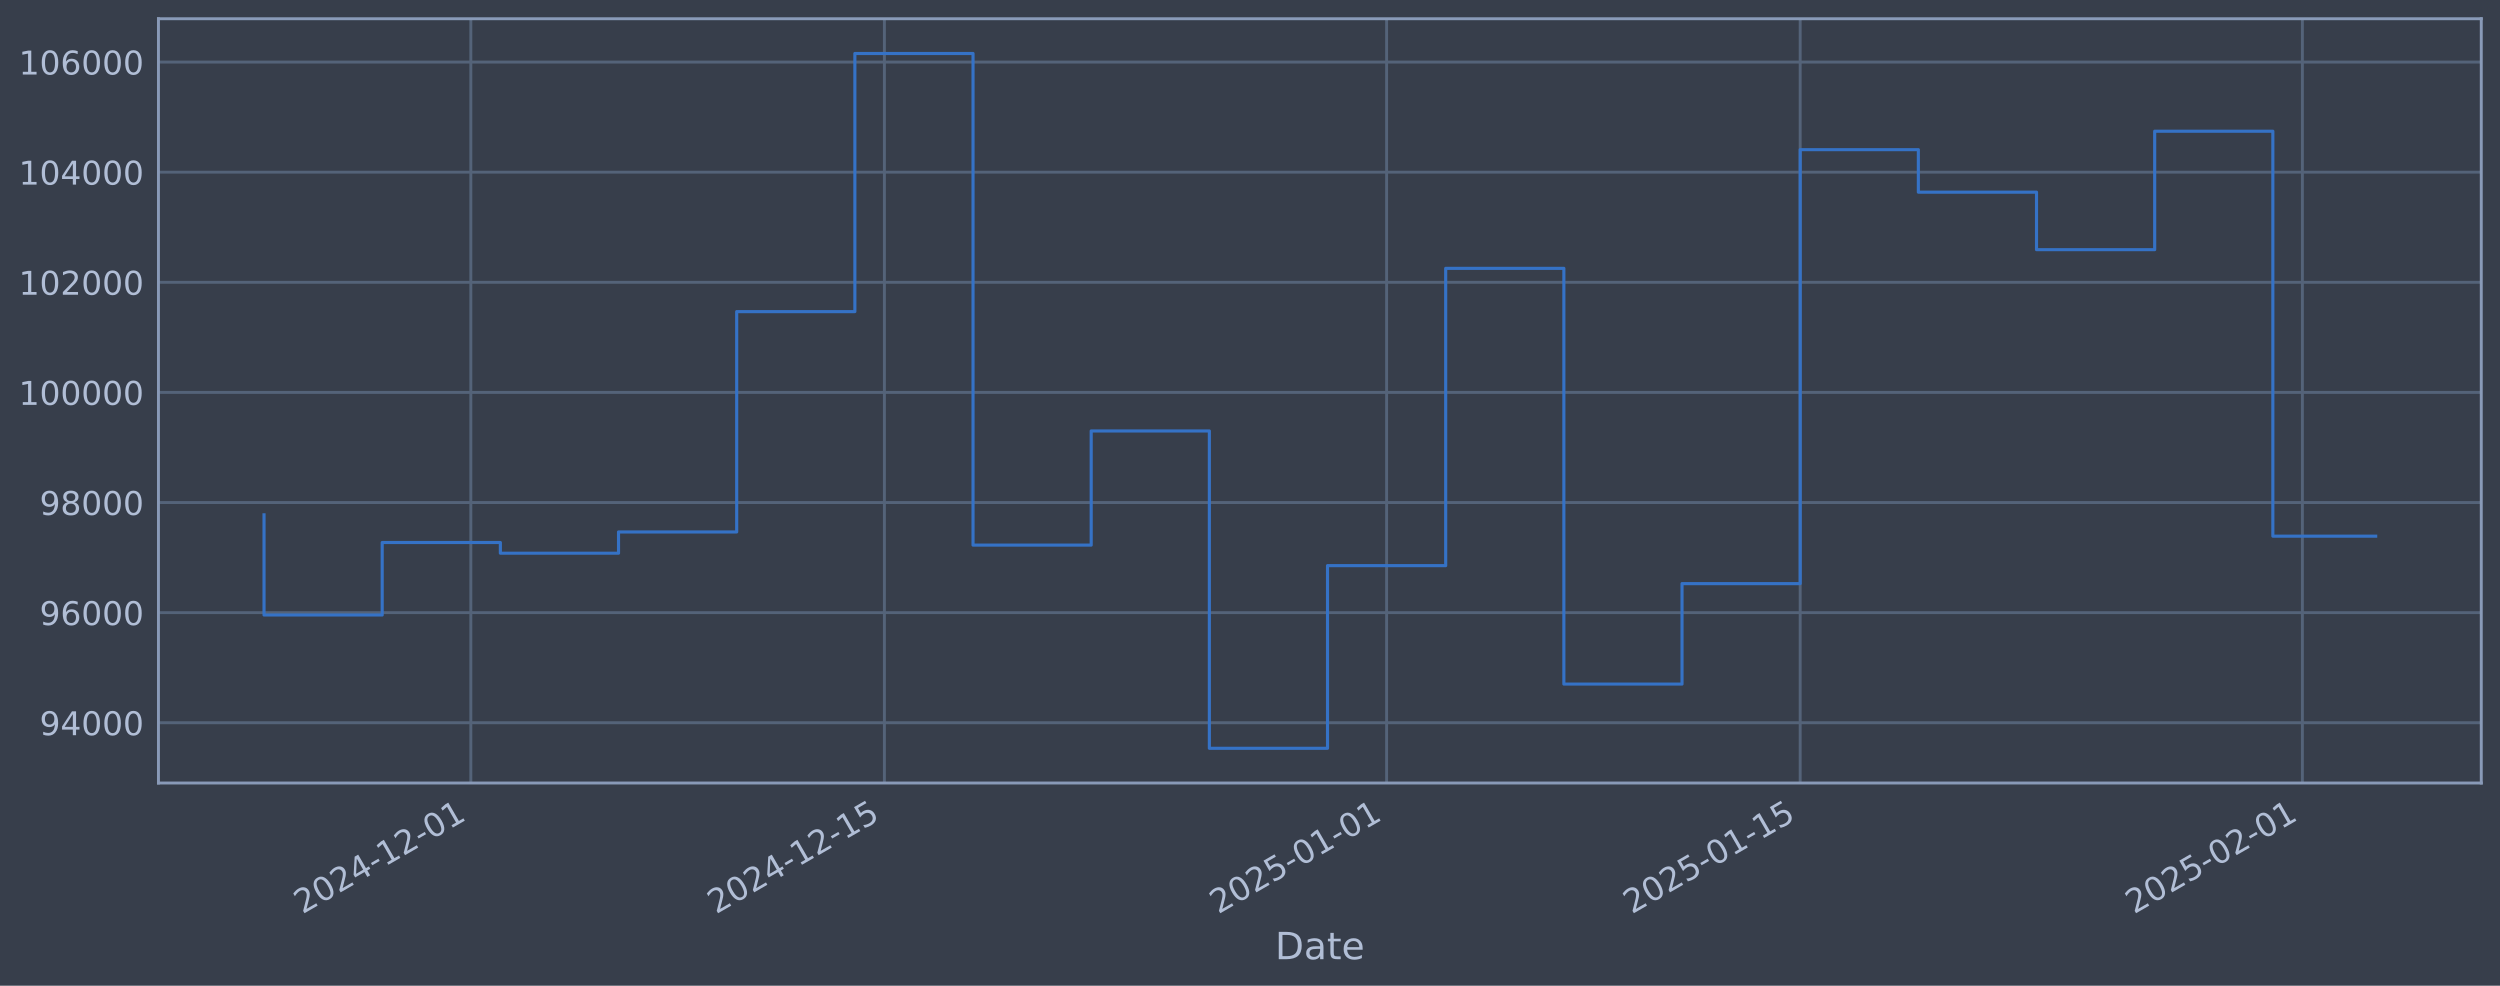
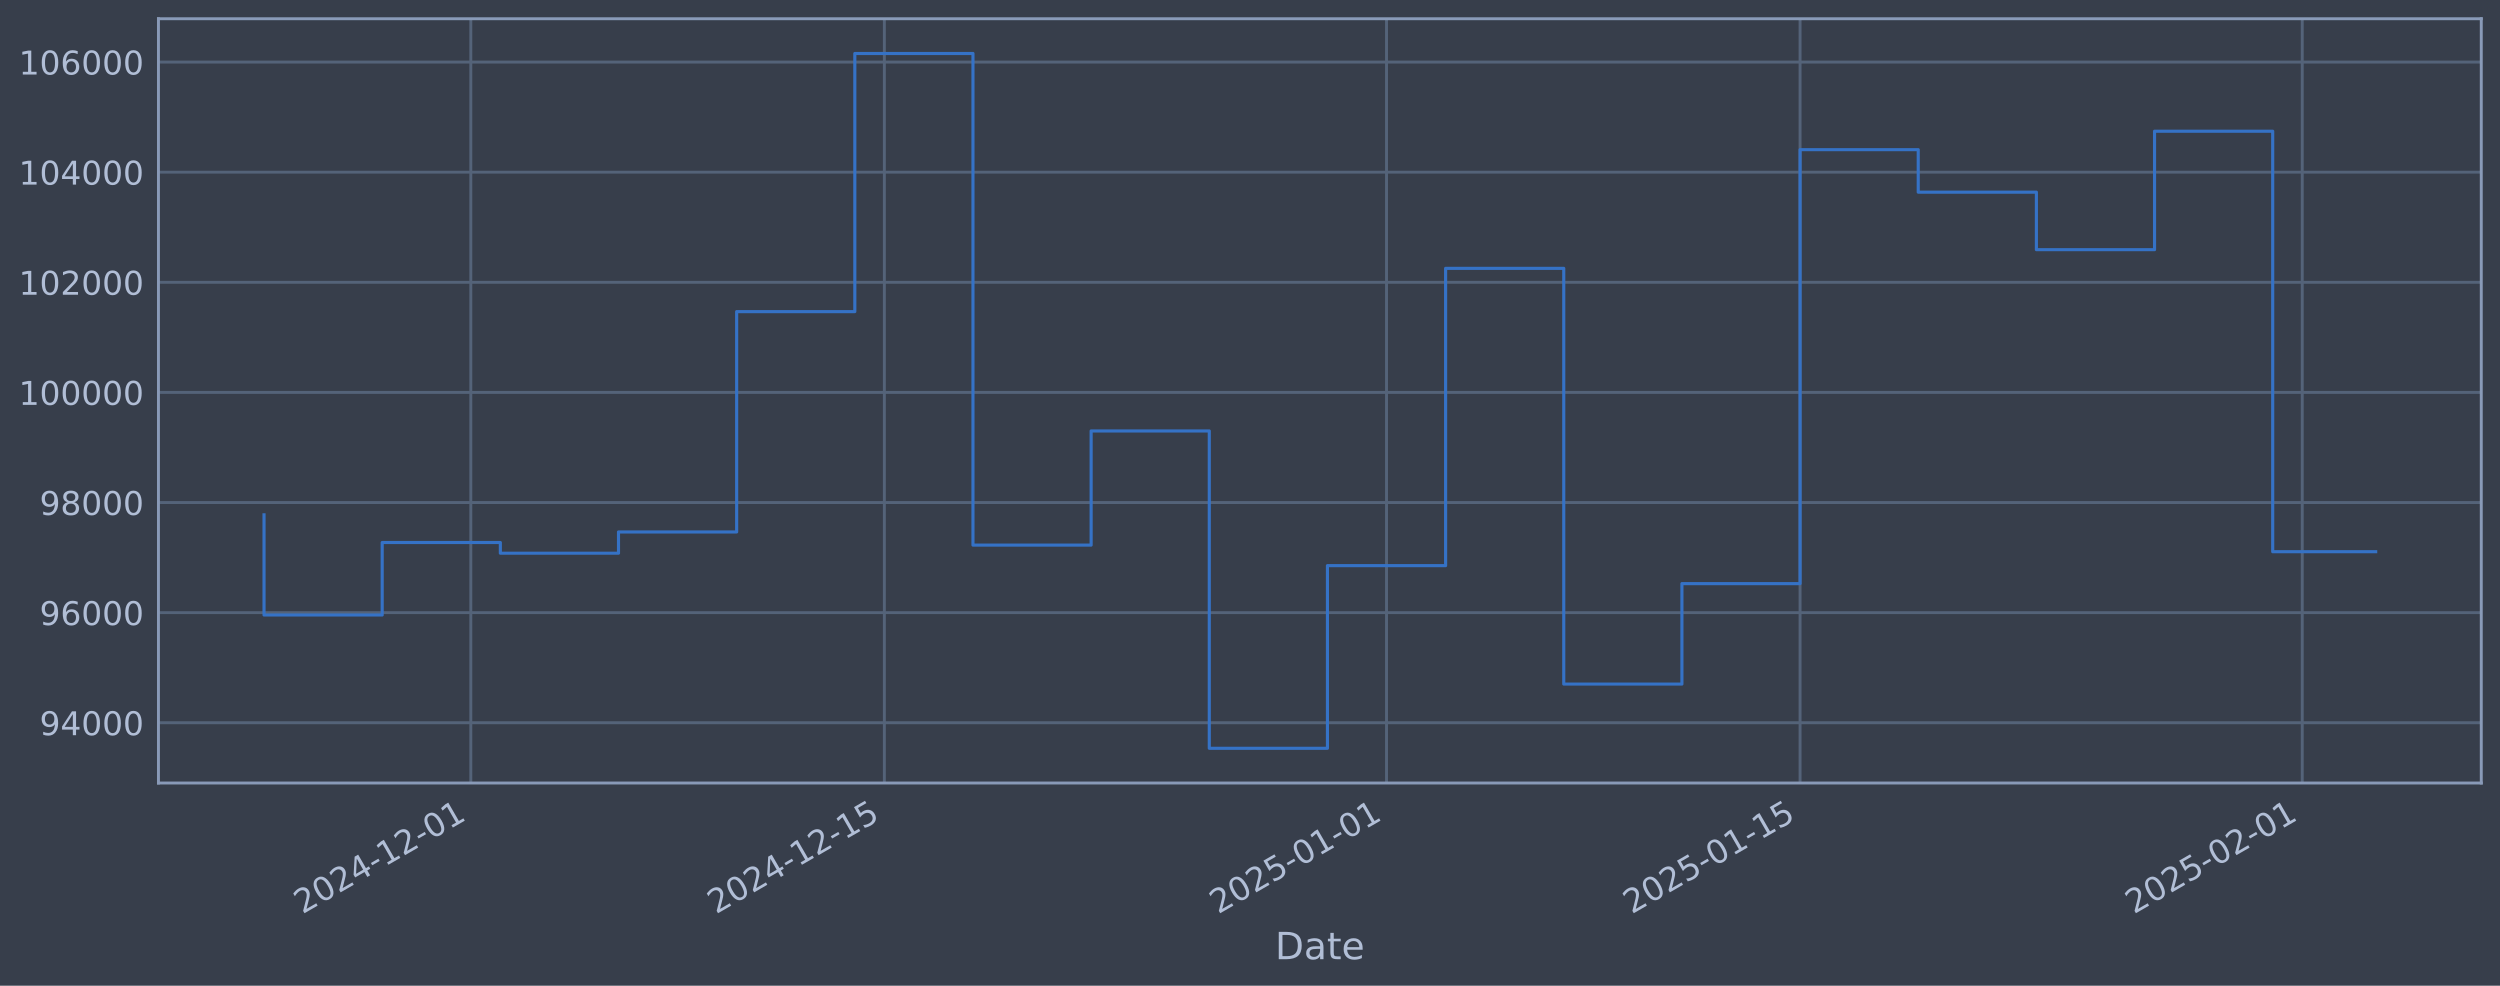
<svg xmlns="http://www.w3.org/2000/svg" xmlns:xlink="http://www.w3.org/1999/xlink" width="960.9pt" height="378.87pt" viewBox="0 0 960.9 378.87" version="1.1">
  <defs>
    <style type="text/css">*{stroke-linejoin: round; stroke-linecap: butt}</style>
  </defs>
  <g id="figure_1">
    <g id="patch_1">
      <path d="M 0 378.87  L 960.9 378.87  L 960.9 0  L 0 0  z " style="fill: #373e4b" />
    </g>
    <g id="axes_1">
      <g id="patch_2">
        <path d="M 60.901 300.96  L 953.701 300.96  L 953.701 7.2  L 60.901 7.2  z " style="fill: #373e4b" />
      </g>
      <g id="matplotlib.axis_1">
        <g id="xtick_1">
          <g id="line2d_1">
-             <path d="M 180.964 300.96  L 180.964 7.2  " clip-path="url(#pc5670fcc87)" style="fill: none; stroke: #546379; stroke-width: 1.12; stroke-linecap: square" />
+             <path d="M 180.958 300.96  L 180.958 7.2  " clip-path="url(#p4450ab5522)" style="fill: none; stroke: #546379; stroke-width: 1.12; stroke-linecap: square" />
          </g>
          <g id="line2d_2" />
          <g id="text_1">
-             <g style="fill: #b1bed6" transform="translate(116.2387 351.4642) rotate(-30) scale(0.126 -0.126)">
+             <g style="fill: #b1bed6" transform="translate(116.2328 351.4642) rotate(-30) scale(0.126 -0.126)">
              <defs>
                <path id="DejaVuSans-32" d="M 1228 531  L 3431 531  L 3431 0  L 469 0  L 469 531  Q 828 903 1448 1529  Q 2069 2156 2228 2338  Q 2531 2678 2651 2914  Q 2772 3150 2772 3378  Q 2772 3750 2511 3984  Q 2250 4219 1831 4219  Q 1534 4219 1204 4116  Q 875 4013 500 3803  L 500 4441  Q 881 4594 1212 4672  Q 1544 4750 1819 4750  Q 2544 4750 2975 4387  Q 3406 4025 3406 3419  Q 3406 3131 3298 2873  Q 3191 2616 2906 2266  Q 2828 2175 2409 1742  Q 1991 1309 1228 531  z " transform="scale(0.015625)" />
                <path id="DejaVuSans-30" d="M 2034 4250  Q 1547 4250 1301 3770  Q 1056 3291 1056 2328  Q 1056 1369 1301 889  Q 1547 409 2034 409  Q 2525 409 2770 889  Q 3016 1369 3016 2328  Q 3016 3291 2770 3770  Q 2525 4250 2034 4250  z M 2034 4750  Q 2819 4750 3233 4129  Q 3647 3509 3647 2328  Q 3647 1150 3233 529  Q 2819 -91 2034 -91  Q 1250 -91 836 529  Q 422 1150 422 2328  Q 422 3509 836 4129  Q 1250 4750 2034 4750  z " transform="scale(0.015625)" />
                <path id="DejaVuSans-34" d="M 2419 4116  L 825 1625  L 2419 1625  L 2419 4116  z M 2253 4666  L 3047 4666  L 3047 1625  L 3713 1625  L 3713 1100  L 3047 1100  L 3047 0  L 2419 0  L 2419 1100  L 313 1100  L 313 1709  L 2253 4666  z " transform="scale(0.015625)" />
                <path id="DejaVuSans-2d" d="M 313 2009  L 1997 2009  L 1997 1497  L 313 1497  L 313 2009  z " transform="scale(0.015625)" />
                <path id="DejaVuSans-31" d="M 794 531  L 1825 531  L 1825 4091  L 703 3866  L 703 4441  L 1819 4666  L 2450 4666  L 2450 531  L 3481 531  L 3481 0  L 794 0  L 794 531  z " transform="scale(0.015625)" />
              </defs>
              <use xlink:href="#DejaVuSans-32" />
              <use xlink:href="#DejaVuSans-30" transform="translate(63.62305 0)" />
              <use xlink:href="#DejaVuSans-32" transform="translate(127.2461 0)" />
              <use xlink:href="#DejaVuSans-34" transform="translate(190.8691 0)" />
              <use xlink:href="#DejaVuSans-2d" transform="translate(254.4922 0)" />
              <use xlink:href="#DejaVuSans-31" transform="translate(290.5762 0)" />
              <use xlink:href="#DejaVuSans-32" transform="translate(354.1992 0)" />
              <use xlink:href="#DejaVuSans-2d" transform="translate(417.8223 0)" />
              <use xlink:href="#DejaVuSans-30" transform="translate(453.9062 0)" />
              <use xlink:href="#DejaVuSans-31" transform="translate(517.5293 0)" />
            </g>
          </g>
        </g>
        <g id="xtick_2">
          <g id="line2d_3">
-             <path d="M 339.928 300.96  L 339.928 7.2  " clip-path="url(#pc5670fcc87)" style="fill: none; stroke: #546379; stroke-width: 1.12; stroke-linecap: square" />
+             <path d="M 339.91 300.96  L 339.91 7.2  " clip-path="url(#p4450ab5522)" style="fill: none; stroke: #546379; stroke-width: 1.12; stroke-linecap: square" />
          </g>
          <g id="line2d_4" />
          <g id="text_2">
-             <g style="fill: #b1bed6" transform="translate(275.2026 351.4642) rotate(-30) scale(0.126 -0.126)">
+             <g style="fill: #b1bed6" transform="translate(275.1846 351.4642) rotate(-30) scale(0.126 -0.126)">
              <defs>
                <path id="DejaVuSans-35" d="M 691 4666  L 3169 4666  L 3169 4134  L 1269 4134  L 1269 2991  Q 1406 3038 1543 3061  Q 1681 3084 1819 3084  Q 2600 3084 3056 2656  Q 3513 2228 3513 1497  Q 3513 744 3044 326  Q 2575 -91 1722 -91  Q 1428 -91 1123 -41  Q 819 9 494 109  L 494 744  Q 775 591 1075 516  Q 1375 441 1709 441  Q 2250 441 2565 725  Q 2881 1009 2881 1497  Q 2881 1984 2565 2268  Q 2250 2553 1709 2553  Q 1456 2553 1204 2497  Q 953 2441 691 2322  L 691 4666  z " transform="scale(0.015625)" />
              </defs>
              <use xlink:href="#DejaVuSans-32" />
              <use xlink:href="#DejaVuSans-30" transform="translate(63.62305 0)" />
              <use xlink:href="#DejaVuSans-32" transform="translate(127.2461 0)" />
              <use xlink:href="#DejaVuSans-34" transform="translate(190.8691 0)" />
              <use xlink:href="#DejaVuSans-2d" transform="translate(254.4922 0)" />
              <use xlink:href="#DejaVuSans-31" transform="translate(290.5762 0)" />
              <use xlink:href="#DejaVuSans-32" transform="translate(354.1992 0)" />
              <use xlink:href="#DejaVuSans-2d" transform="translate(417.8223 0)" />
              <use xlink:href="#DejaVuSans-31" transform="translate(453.9062 0)" />
              <use xlink:href="#DejaVuSans-35" transform="translate(517.5293 0)" />
            </g>
          </g>
        </g>
        <g id="xtick_3">
          <g id="line2d_5">
-             <path d="M 532.956 300.96  L 532.956 7.2  " clip-path="url(#pc5670fcc87)" style="fill: none; stroke: #546379; stroke-width: 1.12; stroke-linecap: square" />
+             <path d="M 532.923 300.96  L 532.923 7.2  " clip-path="url(#p4450ab5522)" style="fill: none; stroke: #546379; stroke-width: 1.12; stroke-linecap: square" />
          </g>
          <g id="line2d_6" />
          <g id="text_3">
-             <g style="fill: #b1bed6" transform="translate(468.2301 351.4642) rotate(-30) scale(0.126 -0.126)">
+             <g style="fill: #b1bed6" transform="translate(468.1976 351.4642) rotate(-30) scale(0.126 -0.126)">
              <use xlink:href="#DejaVuSans-32" />
              <use xlink:href="#DejaVuSans-30" transform="translate(63.62305 0)" />
              <use xlink:href="#DejaVuSans-32" transform="translate(127.2461 0)" />
              <use xlink:href="#DejaVuSans-35" transform="translate(190.8691 0)" />
              <use xlink:href="#DejaVuSans-2d" transform="translate(254.4922 0)" />
              <use xlink:href="#DejaVuSans-30" transform="translate(290.5762 0)" />
              <use xlink:href="#DejaVuSans-31" transform="translate(354.1992 0)" />
              <use xlink:href="#DejaVuSans-2d" transform="translate(417.8223 0)" />
              <use xlink:href="#DejaVuSans-30" transform="translate(453.9062 0)" />
              <use xlink:href="#DejaVuSans-31" transform="translate(517.5293 0)" />
            </g>
          </g>
        </g>
        <g id="xtick_4">
          <g id="line2d_7">
-             <path d="M 691.919 300.96  L 691.919 7.2  " clip-path="url(#pc5670fcc87)" style="fill: none; stroke: #546379; stroke-width: 1.12; stroke-linecap: square" />
+             <path d="M 691.875 300.96  L 691.875 7.2  " clip-path="url(#p4450ab5522)" style="fill: none; stroke: #546379; stroke-width: 1.12; stroke-linecap: square" />
          </g>
          <g id="line2d_8" />
          <g id="text_4">
-             <g style="fill: #b1bed6" transform="translate(627.194 351.4642) rotate(-30) scale(0.126 -0.126)">
+             <g style="fill: #b1bed6" transform="translate(627.1495 351.4642) rotate(-30) scale(0.126 -0.126)">
              <use xlink:href="#DejaVuSans-32" />
              <use xlink:href="#DejaVuSans-30" transform="translate(63.62305 0)" />
              <use xlink:href="#DejaVuSans-32" transform="translate(127.2461 0)" />
              <use xlink:href="#DejaVuSans-35" transform="translate(190.8691 0)" />
              <use xlink:href="#DejaVuSans-2d" transform="translate(254.4922 0)" />
              <use xlink:href="#DejaVuSans-30" transform="translate(290.5762 0)" />
              <use xlink:href="#DejaVuSans-31" transform="translate(354.1992 0)" />
              <use xlink:href="#DejaVuSans-2d" transform="translate(417.8223 0)" />
              <use xlink:href="#DejaVuSans-31" transform="translate(453.9062 0)" />
              <use xlink:href="#DejaVuSans-35" transform="translate(517.5293 0)" />
            </g>
          </g>
        </g>
        <g id="xtick_5">
          <g id="line2d_9">
-             <path d="M 884.947 300.96  L 884.947 7.2  " clip-path="url(#pc5670fcc87)" style="fill: none; stroke: #546379; stroke-width: 1.12; stroke-linecap: square" />
+             <path d="M 884.888 300.96  L 884.888 7.2  " clip-path="url(#p4450ab5522)" style="fill: none; stroke: #546379; stroke-width: 1.12; stroke-linecap: square" />
          </g>
          <g id="line2d_10" />
          <g id="text_5">
-             <g style="fill: #b1bed6" transform="translate(820.2215 351.4642) rotate(-30) scale(0.126 -0.126)">
+             <g style="fill: #b1bed6" transform="translate(820.1625 351.4642) rotate(-30) scale(0.126 -0.126)">
              <use xlink:href="#DejaVuSans-32" />
              <use xlink:href="#DejaVuSans-30" transform="translate(63.62305 0)" />
              <use xlink:href="#DejaVuSans-32" transform="translate(127.2461 0)" />
              <use xlink:href="#DejaVuSans-35" transform="translate(190.8691 0)" />
              <use xlink:href="#DejaVuSans-2d" transform="translate(254.4922 0)" />
              <use xlink:href="#DejaVuSans-30" transform="translate(290.5762 0)" />
              <use xlink:href="#DejaVuSans-32" transform="translate(354.1992 0)" />
              <use xlink:href="#DejaVuSans-2d" transform="translate(417.8223 0)" />
              <use xlink:href="#DejaVuSans-30" transform="translate(453.9062 0)" />
              <use xlink:href="#DejaVuSans-31" transform="translate(517.5293 0)" />
            </g>
          </g>
        </g>
        <g id="text_6">
          <g style="fill: #b1bed6" transform="translate(490.0914 368.6753) scale(0.144 -0.144)">
            <defs>
              <path id="DejaVuSans-44" d="M 1259 4147  L 1259 519  L 2022 519  Q 2988 519 3436 956  Q 3884 1394 3884 2338  Q 3884 3275 3436 3711  Q 2988 4147 2022 4147  L 1259 4147  z M 628 4666  L 1925 4666  Q 3281 4666 3915 4102  Q 4550 3538 4550 2338  Q 4550 1131 3912 565  Q 3275 0 1925 0  L 628 0  L 628 4666  z " transform="scale(0.015625)" />
              <path id="DejaVuSans-61" d="M 2194 1759  Q 1497 1759 1228 1600  Q 959 1441 959 1056  Q 959 750 1161 570  Q 1363 391 1709 391  Q 2188 391 2477 730  Q 2766 1069 2766 1631  L 2766 1759  L 2194 1759  z M 3341 1997  L 3341 0  L 2766 0  L 2766 531  Q 2569 213 2275 61  Q 1981 -91 1556 -91  Q 1019 -91 701 211  Q 384 513 384 1019  Q 384 1609 779 1909  Q 1175 2209 1959 2209  L 2766 2209  L 2766 2266  Q 2766 2663 2505 2880  Q 2244 3097 1772 3097  Q 1472 3097 1187 3025  Q 903 2953 641 2809  L 641 3341  Q 956 3463 1253 3523  Q 1550 3584 1831 3584  Q 2591 3584 2966 3190  Q 3341 2797 3341 1997  z " transform="scale(0.015625)" />
              <path id="DejaVuSans-74" d="M 1172 4494  L 1172 3500  L 2356 3500  L 2356 3053  L 1172 3053  L 1172 1153  Q 1172 725 1289 603  Q 1406 481 1766 481  L 2356 481  L 2356 0  L 1766 0  Q 1100 0 847 248  Q 594 497 594 1153  L 594 3053  L 172 3053  L 172 3500  L 594 3500  L 594 4494  L 1172 4494  z " transform="scale(0.015625)" />
              <path id="DejaVuSans-65" d="M 3597 1894  L 3597 1613  L 953 1613  Q 991 1019 1311 708  Q 1631 397 2203 397  Q 2534 397 2845 478  Q 3156 559 3463 722  L 3463 178  Q 3153 47 2828 -22  Q 2503 -91 2169 -91  Q 1331 -91 842 396  Q 353 884 353 1716  Q 353 2575 817 3079  Q 1281 3584 2069 3584  Q 2775 3584 3186 3129  Q 3597 2675 3597 1894  z M 3022 2063  Q 3016 2534 2758 2815  Q 2500 3097 2075 3097  Q 1594 3097 1305 2825  Q 1016 2553 972 2059  L 3022 2063  z " transform="scale(0.015625)" />
            </defs>
            <use xlink:href="#DejaVuSans-44" />
            <use xlink:href="#DejaVuSans-61" transform="translate(77.00195 0)" />
            <use xlink:href="#DejaVuSans-74" transform="translate(138.2812 0)" />
            <use xlink:href="#DejaVuSans-65" transform="translate(177.4902 0)" />
          </g>
        </g>
      </g>
      <g id="matplotlib.axis_2">
        <g id="ytick_1">
          <g id="line2d_11">
-             <path d="M 60.901 277.797  L 953.701 277.797  " clip-path="url(#pc5670fcc87)" style="fill: none; stroke: #546379; stroke-width: 1.12; stroke-linecap: square" />
+             <path d="M 60.901 277.797  L 953.701 277.797  " clip-path="url(#p4450ab5522)" style="fill: none; stroke: #546379; stroke-width: 1.12; stroke-linecap: square" />
          </g>
          <g id="line2d_12" />
          <g id="text_7">
            <g style="fill: #b1bed6" transform="translate(15.21675 282.5841) scale(0.126 -0.126)">
              <defs>
                <path id="DejaVuSans-39" d="M 703 97  L 703 672  Q 941 559 1184 500  Q 1428 441 1663 441  Q 2288 441 2617 861  Q 2947 1281 2994 2138  Q 2813 1869 2534 1725  Q 2256 1581 1919 1581  Q 1219 1581 811 2004  Q 403 2428 403 3163  Q 403 3881 828 4315  Q 1253 4750 1959 4750  Q 2769 4750 3195 4129  Q 3622 3509 3622 2328  Q 3622 1225 3098 567  Q 2575 -91 1691 -91  Q 1453 -91 1209 -44  Q 966 3 703 97  z M 1959 2075  Q 2384 2075 2632 2365  Q 2881 2656 2881 3163  Q 2881 3666 2632 3958  Q 2384 4250 1959 4250  Q 1534 4250 1286 3958  Q 1038 3666 1038 3163  Q 1038 2656 1286 2365  Q 1534 2075 1959 2075  z " transform="scale(0.015625)" />
              </defs>
              <use xlink:href="#DejaVuSans-39" />
              <use xlink:href="#DejaVuSans-34" transform="translate(63.62305 0)" />
              <use xlink:href="#DejaVuSans-30" transform="translate(127.2461 0)" />
              <use xlink:href="#DejaVuSans-30" transform="translate(190.8691 0)" />
              <use xlink:href="#DejaVuSans-30" transform="translate(254.4922 0)" />
            </g>
          </g>
        </g>
        <g id="ytick_2">
          <g id="line2d_13">
-             <path d="M 60.901 235.473  L 953.701 235.473  " clip-path="url(#pc5670fcc87)" style="fill: none; stroke: #546379; stroke-width: 1.12; stroke-linecap: square" />
+             <path d="M 60.901 235.473  L 953.701 235.473  " clip-path="url(#p4450ab5522)" style="fill: none; stroke: #546379; stroke-width: 1.12; stroke-linecap: square" />
          </g>
          <g id="line2d_14" />
          <g id="text_8">
            <g style="fill: #b1bed6" transform="translate(15.21675 240.2602) scale(0.126 -0.126)">
              <defs>
                <path id="DejaVuSans-36" d="M 2113 2584  Q 1688 2584 1439 2293  Q 1191 2003 1191 1497  Q 1191 994 1439 701  Q 1688 409 2113 409  Q 2538 409 2786 701  Q 3034 994 3034 1497  Q 3034 2003 2786 2293  Q 2538 2584 2113 2584  z M 3366 4563  L 3366 3988  Q 3128 4100 2886 4159  Q 2644 4219 2406 4219  Q 1781 4219 1451 3797  Q 1122 3375 1075 2522  Q 1259 2794 1537 2939  Q 1816 3084 2150 3084  Q 2853 3084 3261 2657  Q 3669 2231 3669 1497  Q 3669 778 3244 343  Q 2819 -91 2113 -91  Q 1303 -91 875 529  Q 447 1150 447 2328  Q 447 3434 972 4092  Q 1497 4750 2381 4750  Q 2619 4750 2861 4703  Q 3103 4656 3366 4563  z " transform="scale(0.015625)" />
              </defs>
              <use xlink:href="#DejaVuSans-39" />
              <use xlink:href="#DejaVuSans-36" transform="translate(63.62305 0)" />
              <use xlink:href="#DejaVuSans-30" transform="translate(127.2461 0)" />
              <use xlink:href="#DejaVuSans-30" transform="translate(190.8691 0)" />
              <use xlink:href="#DejaVuSans-30" transform="translate(254.4922 0)" />
            </g>
          </g>
        </g>
        <g id="ytick_3">
          <g id="line2d_15">
-             <path d="M 60.901 193.149  L 953.701 193.149  " clip-path="url(#pc5670fcc87)" style="fill: none; stroke: #546379; stroke-width: 1.12; stroke-linecap: square" />
+             <path d="M 60.901 193.149  L 953.701 193.149  " clip-path="url(#p4450ab5522)" style="fill: none; stroke: #546379; stroke-width: 1.12; stroke-linecap: square" />
          </g>
          <g id="line2d_16" />
          <g id="text_9">
            <g style="fill: #b1bed6" transform="translate(15.21675 197.9364) scale(0.126 -0.126)">
              <defs>
                <path id="DejaVuSans-38" d="M 2034 2216  Q 1584 2216 1326 1975  Q 1069 1734 1069 1313  Q 1069 891 1326 650  Q 1584 409 2034 409  Q 2484 409 2743 651  Q 3003 894 3003 1313  Q 3003 1734 2745 1975  Q 2488 2216 2034 2216  z M 1403 2484  Q 997 2584 770 2862  Q 544 3141 544 3541  Q 544 4100 942 4425  Q 1341 4750 2034 4750  Q 2731 4750 3128 4425  Q 3525 4100 3525 3541  Q 3525 3141 3298 2862  Q 3072 2584 2669 2484  Q 3125 2378 3379 2068  Q 3634 1759 3634 1313  Q 3634 634 3220 271  Q 2806 -91 2034 -91  Q 1263 -91 848 271  Q 434 634 434 1313  Q 434 1759 690 2068  Q 947 2378 1403 2484  z M 1172 3481  Q 1172 3119 1398 2916  Q 1625 2713 2034 2713  Q 2441 2713 2670 2916  Q 2900 3119 2900 3481  Q 2900 3844 2670 4047  Q 2441 4250 2034 4250  Q 1625 4250 1398 4047  Q 1172 3844 1172 3481  z " transform="scale(0.015625)" />
              </defs>
              <use xlink:href="#DejaVuSans-39" />
              <use xlink:href="#DejaVuSans-38" transform="translate(63.62305 0)" />
              <use xlink:href="#DejaVuSans-30" transform="translate(127.2461 0)" />
              <use xlink:href="#DejaVuSans-30" transform="translate(190.8691 0)" />
              <use xlink:href="#DejaVuSans-30" transform="translate(254.4922 0)" />
            </g>
          </g>
        </g>
        <g id="ytick_4">
          <g id="line2d_17">
-             <path d="M 60.901 150.826  L 953.701 150.826  " clip-path="url(#pc5670fcc87)" style="fill: none; stroke: #546379; stroke-width: 1.12; stroke-linecap: square" />
+             <path d="M 60.901 150.826  L 953.701 150.826  " clip-path="url(#p4450ab5522)" style="fill: none; stroke: #546379; stroke-width: 1.12; stroke-linecap: square" />
          </g>
          <g id="line2d_18" />
          <g id="text_10">
            <g style="fill: #b1bed6" transform="translate(7.2 155.6126) scale(0.126 -0.126)">
              <use xlink:href="#DejaVuSans-31" />
              <use xlink:href="#DejaVuSans-30" transform="translate(63.62305 0)" />
              <use xlink:href="#DejaVuSans-30" transform="translate(127.2461 0)" />
              <use xlink:href="#DejaVuSans-30" transform="translate(190.8691 0)" />
              <use xlink:href="#DejaVuSans-30" transform="translate(254.4922 0)" />
              <use xlink:href="#DejaVuSans-30" transform="translate(318.1152 0)" />
            </g>
          </g>
        </g>
        <g id="ytick_5">
          <g id="line2d_19">
-             <path d="M 60.901 108.502  L 953.701 108.502  " clip-path="url(#pc5670fcc87)" style="fill: none; stroke: #546379; stroke-width: 1.12; stroke-linecap: square" />
+             <path d="M 60.901 108.502  L 953.701 108.502  " clip-path="url(#p4450ab5522)" style="fill: none; stroke: #546379; stroke-width: 1.12; stroke-linecap: square" />
          </g>
          <g id="line2d_20" />
          <g id="text_11">
            <g style="fill: #b1bed6" transform="translate(7.2 113.2888) scale(0.126 -0.126)">
              <use xlink:href="#DejaVuSans-31" />
              <use xlink:href="#DejaVuSans-30" transform="translate(63.62305 0)" />
              <use xlink:href="#DejaVuSans-32" transform="translate(127.2461 0)" />
              <use xlink:href="#DejaVuSans-30" transform="translate(190.8691 0)" />
              <use xlink:href="#DejaVuSans-30" transform="translate(254.4922 0)" />
              <use xlink:href="#DejaVuSans-30" transform="translate(318.1152 0)" />
            </g>
          </g>
        </g>
        <g id="ytick_6">
          <g id="line2d_21">
-             <path d="M 60.901 66.178  L 953.701 66.178  " clip-path="url(#pc5670fcc87)" style="fill: none; stroke: #546379; stroke-width: 1.12; stroke-linecap: square" />
+             <path d="M 60.901 66.178  L 953.701 66.178  " clip-path="url(#p4450ab5522)" style="fill: none; stroke: #546379; stroke-width: 1.12; stroke-linecap: square" />
          </g>
          <g id="line2d_22" />
          <g id="text_12">
            <g style="fill: #b1bed6" transform="translate(7.2 70.96502) scale(0.126 -0.126)">
              <use xlink:href="#DejaVuSans-31" />
              <use xlink:href="#DejaVuSans-30" transform="translate(63.62305 0)" />
              <use xlink:href="#DejaVuSans-34" transform="translate(127.2461 0)" />
              <use xlink:href="#DejaVuSans-30" transform="translate(190.8691 0)" />
              <use xlink:href="#DejaVuSans-30" transform="translate(254.4922 0)" />
              <use xlink:href="#DejaVuSans-30" transform="translate(318.1152 0)" />
            </g>
          </g>
        </g>
        <g id="ytick_7">
          <g id="line2d_23">
-             <path d="M 60.901 23.854  L 953.701 23.854  " clip-path="url(#pc5670fcc87)" style="fill: none; stroke: #546379; stroke-width: 1.12; stroke-linecap: square" />
+             <path d="M 60.901 23.854  L 953.701 23.854  " clip-path="url(#p4450ab5522)" style="fill: none; stroke: #546379; stroke-width: 1.12; stroke-linecap: square" />
          </g>
          <g id="line2d_24" />
          <g id="text_13">
            <g style="fill: #b1bed6" transform="translate(7.2 28.64121) scale(0.126 -0.126)">
              <use xlink:href="#DejaVuSans-31" />
              <use xlink:href="#DejaVuSans-30" transform="translate(63.62305 0)" />
              <use xlink:href="#DejaVuSans-36" transform="translate(127.2461 0)" />
              <use xlink:href="#DejaVuSans-30" transform="translate(190.8691 0)" />
              <use xlink:href="#DejaVuSans-30" transform="translate(254.4922 0)" />
              <use xlink:href="#DejaVuSans-30" transform="translate(318.1152 0)" />
            </g>
          </g>
        </g>
      </g>
      <g id="line2d_25">
-         <path d="M 101.482 197.87  L 101.482 236.383  L 146.901 236.383  L 146.901 208.521  L 192.319 208.521  L 192.319 212.628  L 237.737 212.628  L 237.737 204.459  L 283.155 204.459  L 283.155 119.77  L 328.574 119.77  L 328.574 20.553  L 373.992 20.553  L 373.992 209.517  L 419.41 209.517  L 419.41 165.636  L 464.828 165.636  L 464.828 287.607  L 510.247 287.607  L 510.247 217.409  L 555.665 217.409  L 555.665 103.141  L 601.083 103.141  L 601.083 262.927  L 646.501 262.927  L 646.501 224.318  L 691.919 224.318  L 691.919 57.525  L 737.338 57.525  L 737.338 73.859  L 782.756 73.859  L 782.756 95.961  L 828.174 95.961  L 828.174 50.434  L 873.592 50.434  L 873.592 206.074  L 913.119 206.074  " clip-path="url(#pc5670fcc87)" style="fill: none; stroke: #3572c6; stroke-width: 1.2; stroke-linecap: square" />
+         <path d="M 101.482 197.87  L 101.482 236.383  L 146.897 236.383  L 146.897 208.521  L 192.312 208.521  L 192.312 212.628  L 237.727 212.628  L 237.727 204.459  L 283.142 204.459  L 283.142 119.77  L 328.556 119.77  L 328.556 20.553  L 373.971 20.553  L 373.971 209.517  L 419.386 209.517  L 419.386 165.636  L 464.801 165.636  L 464.801 287.607  L 510.216 287.607  L 510.216 217.409  L 555.631 217.409  L 555.631 103.141  L 601.045 103.141  L 601.045 262.927  L 646.46 262.927  L 646.46 224.318  L 691.875 224.318  L 691.875 57.525  L 737.29 57.525  L 737.29 73.859  L 782.705 73.859  L 782.705 95.961  L 828.12 95.961  L 828.12 50.434  L 873.534 50.434  L 873.534 212.058  L 913.119 212.058  " clip-path="url(#p4450ab5522)" style="fill: none; stroke: #3572c6; stroke-width: 1.2; stroke-linecap: square" />
      </g>
      <g id="patch_3">
        <path d="M 60.901 300.96  L 60.901 7.2  " style="fill: none; stroke: #899ab8; stroke-width: 1.12; stroke-linejoin: miter; stroke-linecap: square" />
      </g>
      <g id="patch_4">
        <path d="M 953.701 300.96  L 953.701 7.2  " style="fill: none; stroke: #899ab8; stroke-width: 1.12; stroke-linejoin: miter; stroke-linecap: square" />
      </g>
      <g id="patch_5">
        <path d="M 60.901 300.96  L 953.701 300.96  " style="fill: none; stroke: #899ab8; stroke-width: 1.12; stroke-linejoin: miter; stroke-linecap: square" />
      </g>
      <g id="patch_6">
        <path d="M 60.901 7.2  L 953.701 7.2  " style="fill: none; stroke: #899ab8; stroke-width: 1.12; stroke-linejoin: miter; stroke-linecap: square" />
      </g>
    </g>
  </g>
  <defs>
-     <clipPath id="pc5670fcc87">
+     <clipPath id="p4450ab5522">
      <rect x="60.901" y="7.2" width="892.8" height="293.76" />
    </clipPath>
  </defs>
</svg>
